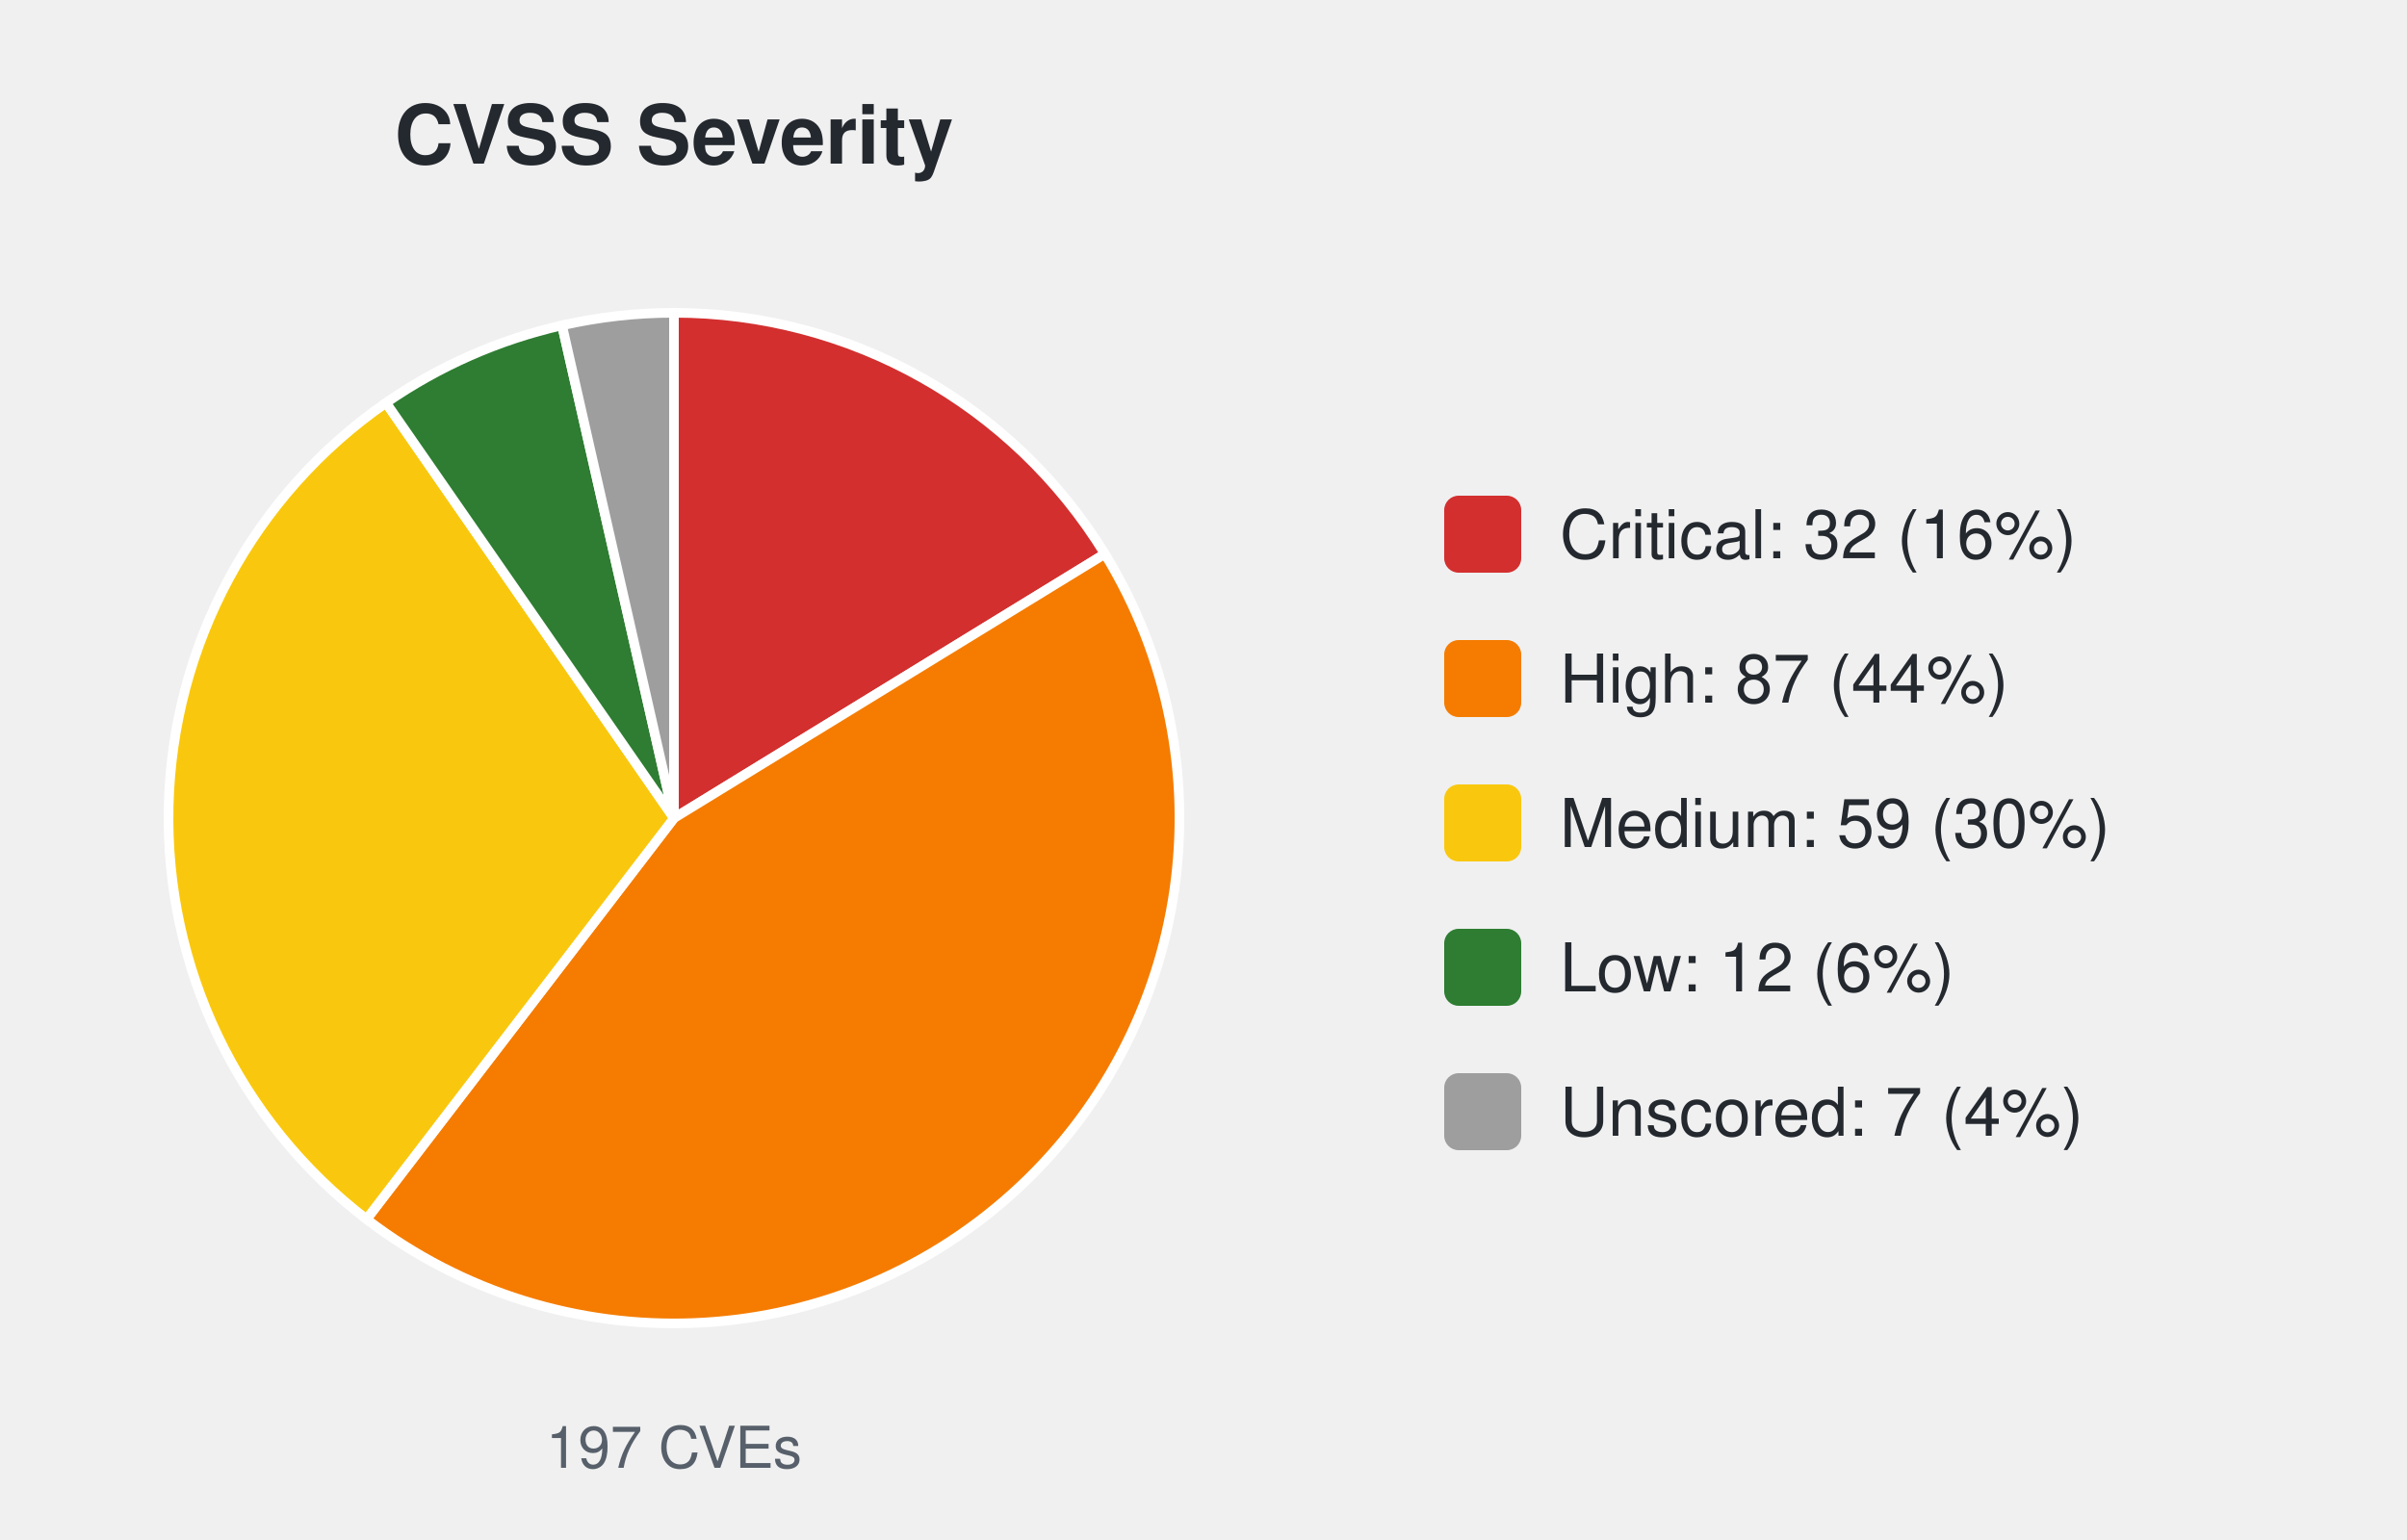
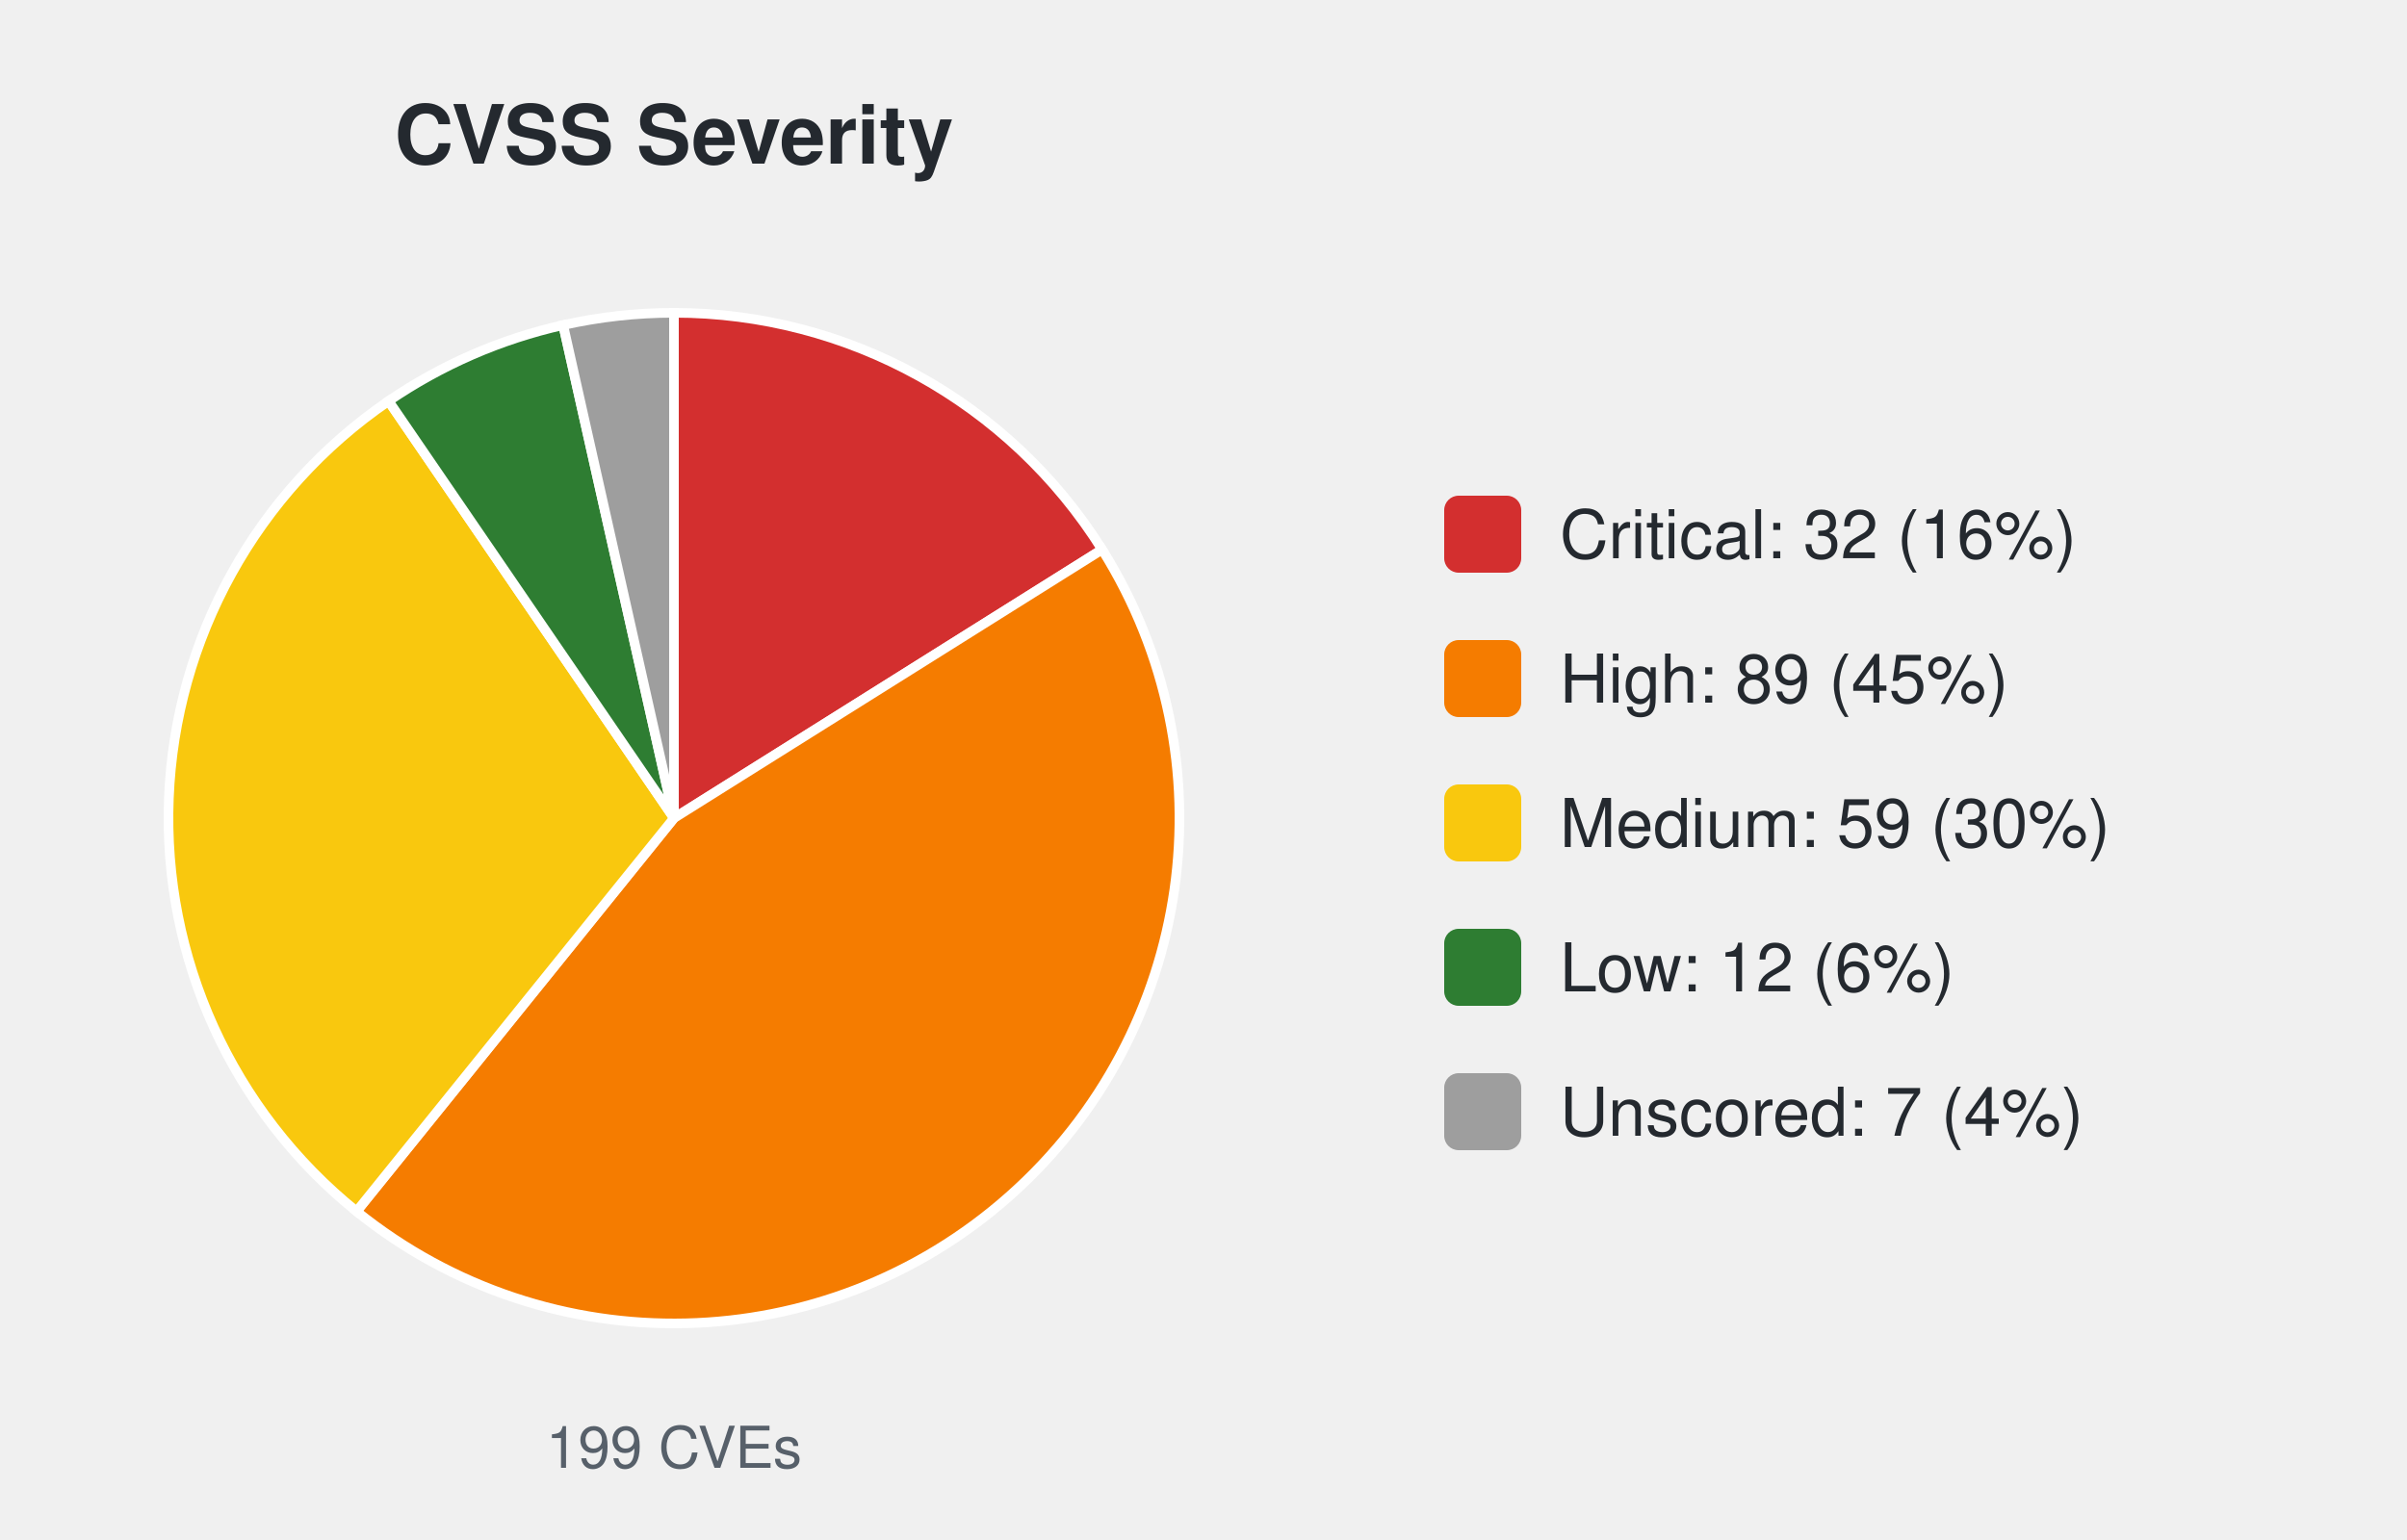
<svg xmlns="http://www.w3.org/2000/svg" width="500" height="320" viewBox="0 0 500 320" font-family="-apple-system,Segoe UI,Helvetica,Arial,sans-serif">
  <text x="140.0" y="34" font-size="17" font-weight="600" text-anchor="middle" fill="#24292f">CVSS Severity</text>
-   <path d="M140.00,170.00 L140.00,65.00 A105.0,105.0 0 0 1 229.51,115.10 Z" fill="#d32f2f" stroke="#ffffff" stroke-width="2" />
-   <path d="M140.00,170.00 L229.51,115.10 A105.0,105.0 0 0 1 76.14,253.34 Z" fill="#f57c00" stroke="#ffffff" stroke-width="2" />
-   <path d="M140.00,170.00 L76.14,253.34 A105.0,105.0 0 0 1 80.19,83.70 Z" fill="#f9c80e" stroke="#ffffff" stroke-width="2" />
-   <path d="M140.00,170.00 L80.19,83.70 A105.0,105.0 0 0 1 116.75,67.61 Z" fill="#2e7d32" stroke="#ffffff" stroke-width="2" />
-   <path d="M140.00,170.00 L116.75,67.61 A105.0,105.0 0 0 1 140.00,65.00 Z" fill="#9e9e9e" stroke="#ffffff" stroke-width="2" />
-   <text x="140.0" y="305" font-size="12" text-anchor="middle" fill="#57606a">197 CVEs</text>
+   <path d="M140.00,170.00 L140.00,65.00 A105.0,105.0 0 0 1 228.94,114.19 Z" fill="#d32f2f" stroke="#ffffff" stroke-width="2" />
+   <path d="M140.00,170.00 L228.94,114.19 A105.0,105.0 0 0 1 74.07,251.72 Z" fill="#f57c00" stroke="#ffffff" stroke-width="2" />
+   <path d="M140.00,170.00 L74.07,251.72 A105.0,105.0 0 0 1 80.72,83.33 Z" fill="#f9c80e" stroke="#ffffff" stroke-width="2" />
+   <path d="M140.00,170.00 L80.72,83.33 A105.0,105.0 0 0 1 116.98,67.55 Z" fill="#2e7d32" stroke="#ffffff" stroke-width="2" />
+   <path d="M140.00,170.00 L116.98,67.55 A105.0,105.0 0 0 1 140.00,65.00 Z" fill="#9e9e9e" stroke="#ffffff" stroke-width="2" />
+   <text x="140.0" y="305" font-size="12" text-anchor="middle" fill="#57606a">199 CVEs</text>
  <rect x="300.0" y="103.0" width="16" height="16" rx="3" fill="#d32f2f" />
  <text x="324.0" y="116.0" font-size="14" fill="#24292f">Critical: 32 (16%)</text>
  <rect x="300.0" y="133.0" width="16" height="16" rx="3" fill="#f57c00" />
-   <text x="324.0" y="146.0" font-size="14" fill="#24292f">High: 87 (44%)</text>
+   <text x="324.0" y="146.0" font-size="14" fill="#24292f">High: 89 (45%)</text>
  <rect x="300.0" y="163.0" width="16" height="16" rx="3" fill="#f9c80e" />
  <text x="324.0" y="176.0" font-size="14" fill="#24292f">Medium: 59 (30%)</text>
  <rect x="300.0" y="193.0" width="16" height="16" rx="3" fill="#2e7d32" />
  <text x="324.0" y="206.0" font-size="14" fill="#24292f">Low: 12 (6%)</text>
  <rect x="300.0" y="223.0" width="16" height="16" rx="3" fill="#9e9e9e" />
  <text x="324.0" y="236.0" font-size="14" fill="#24292f">Unscored: 7 (4%)</text>
</svg>
